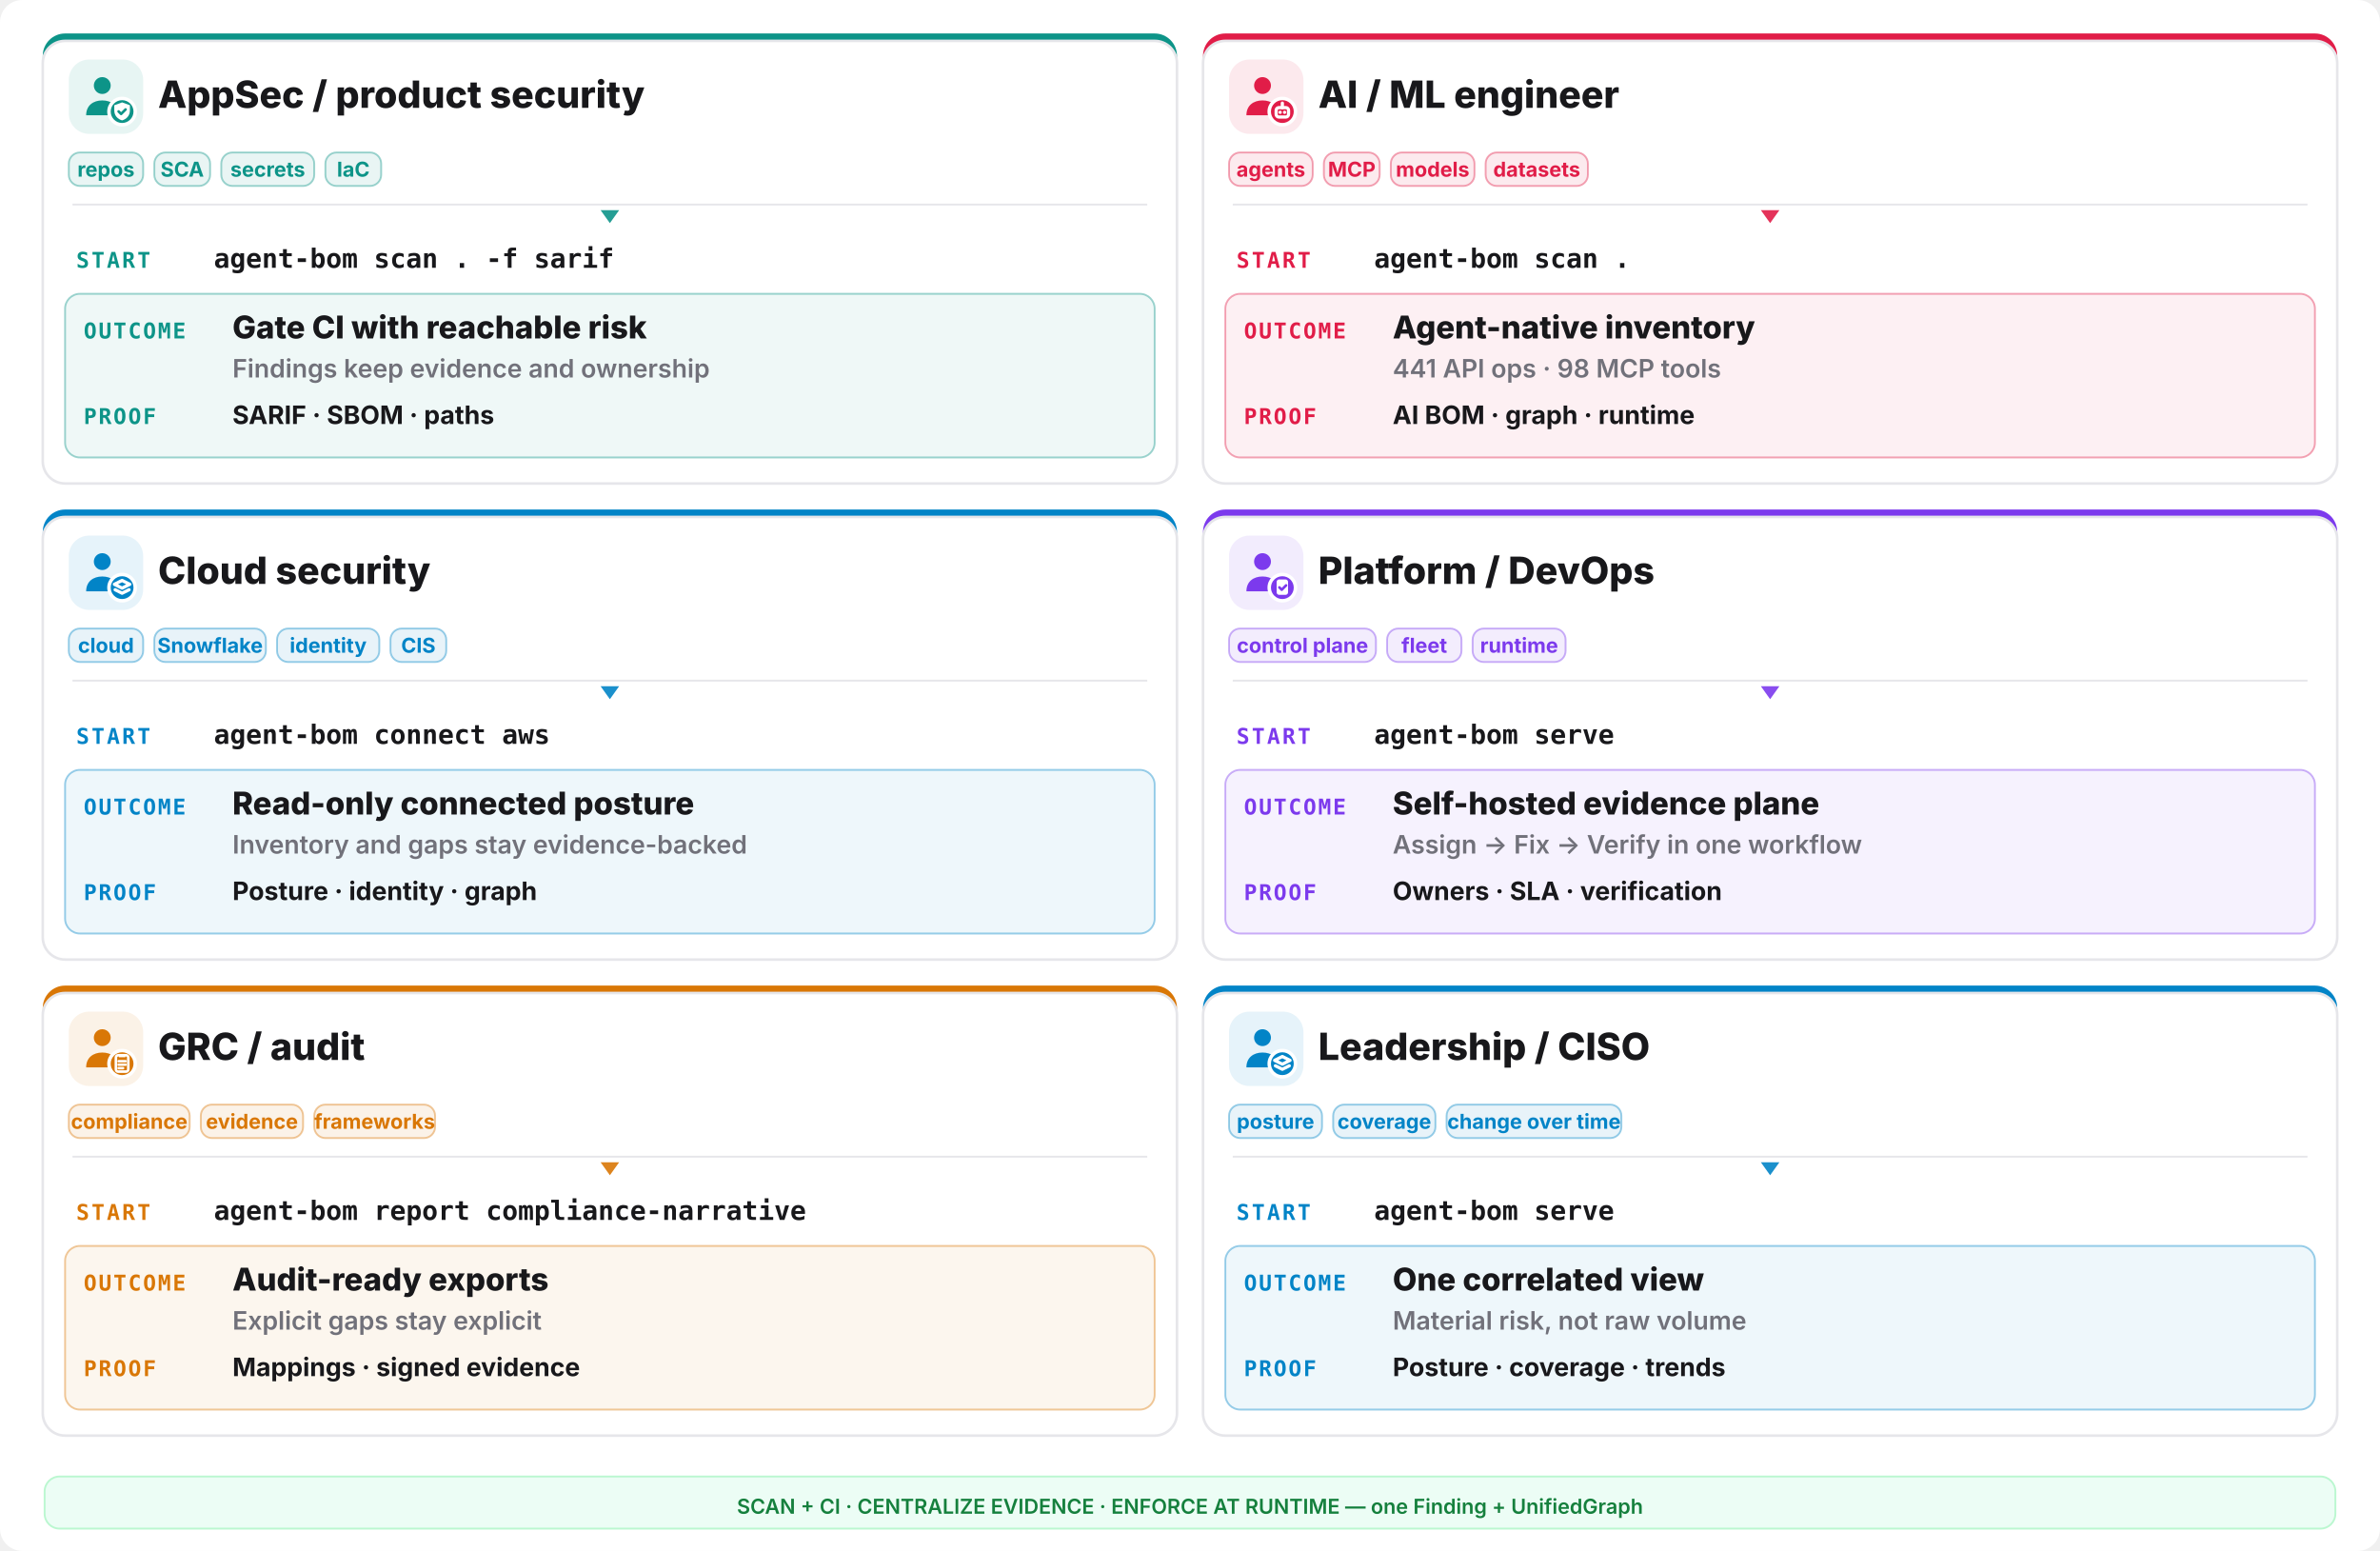
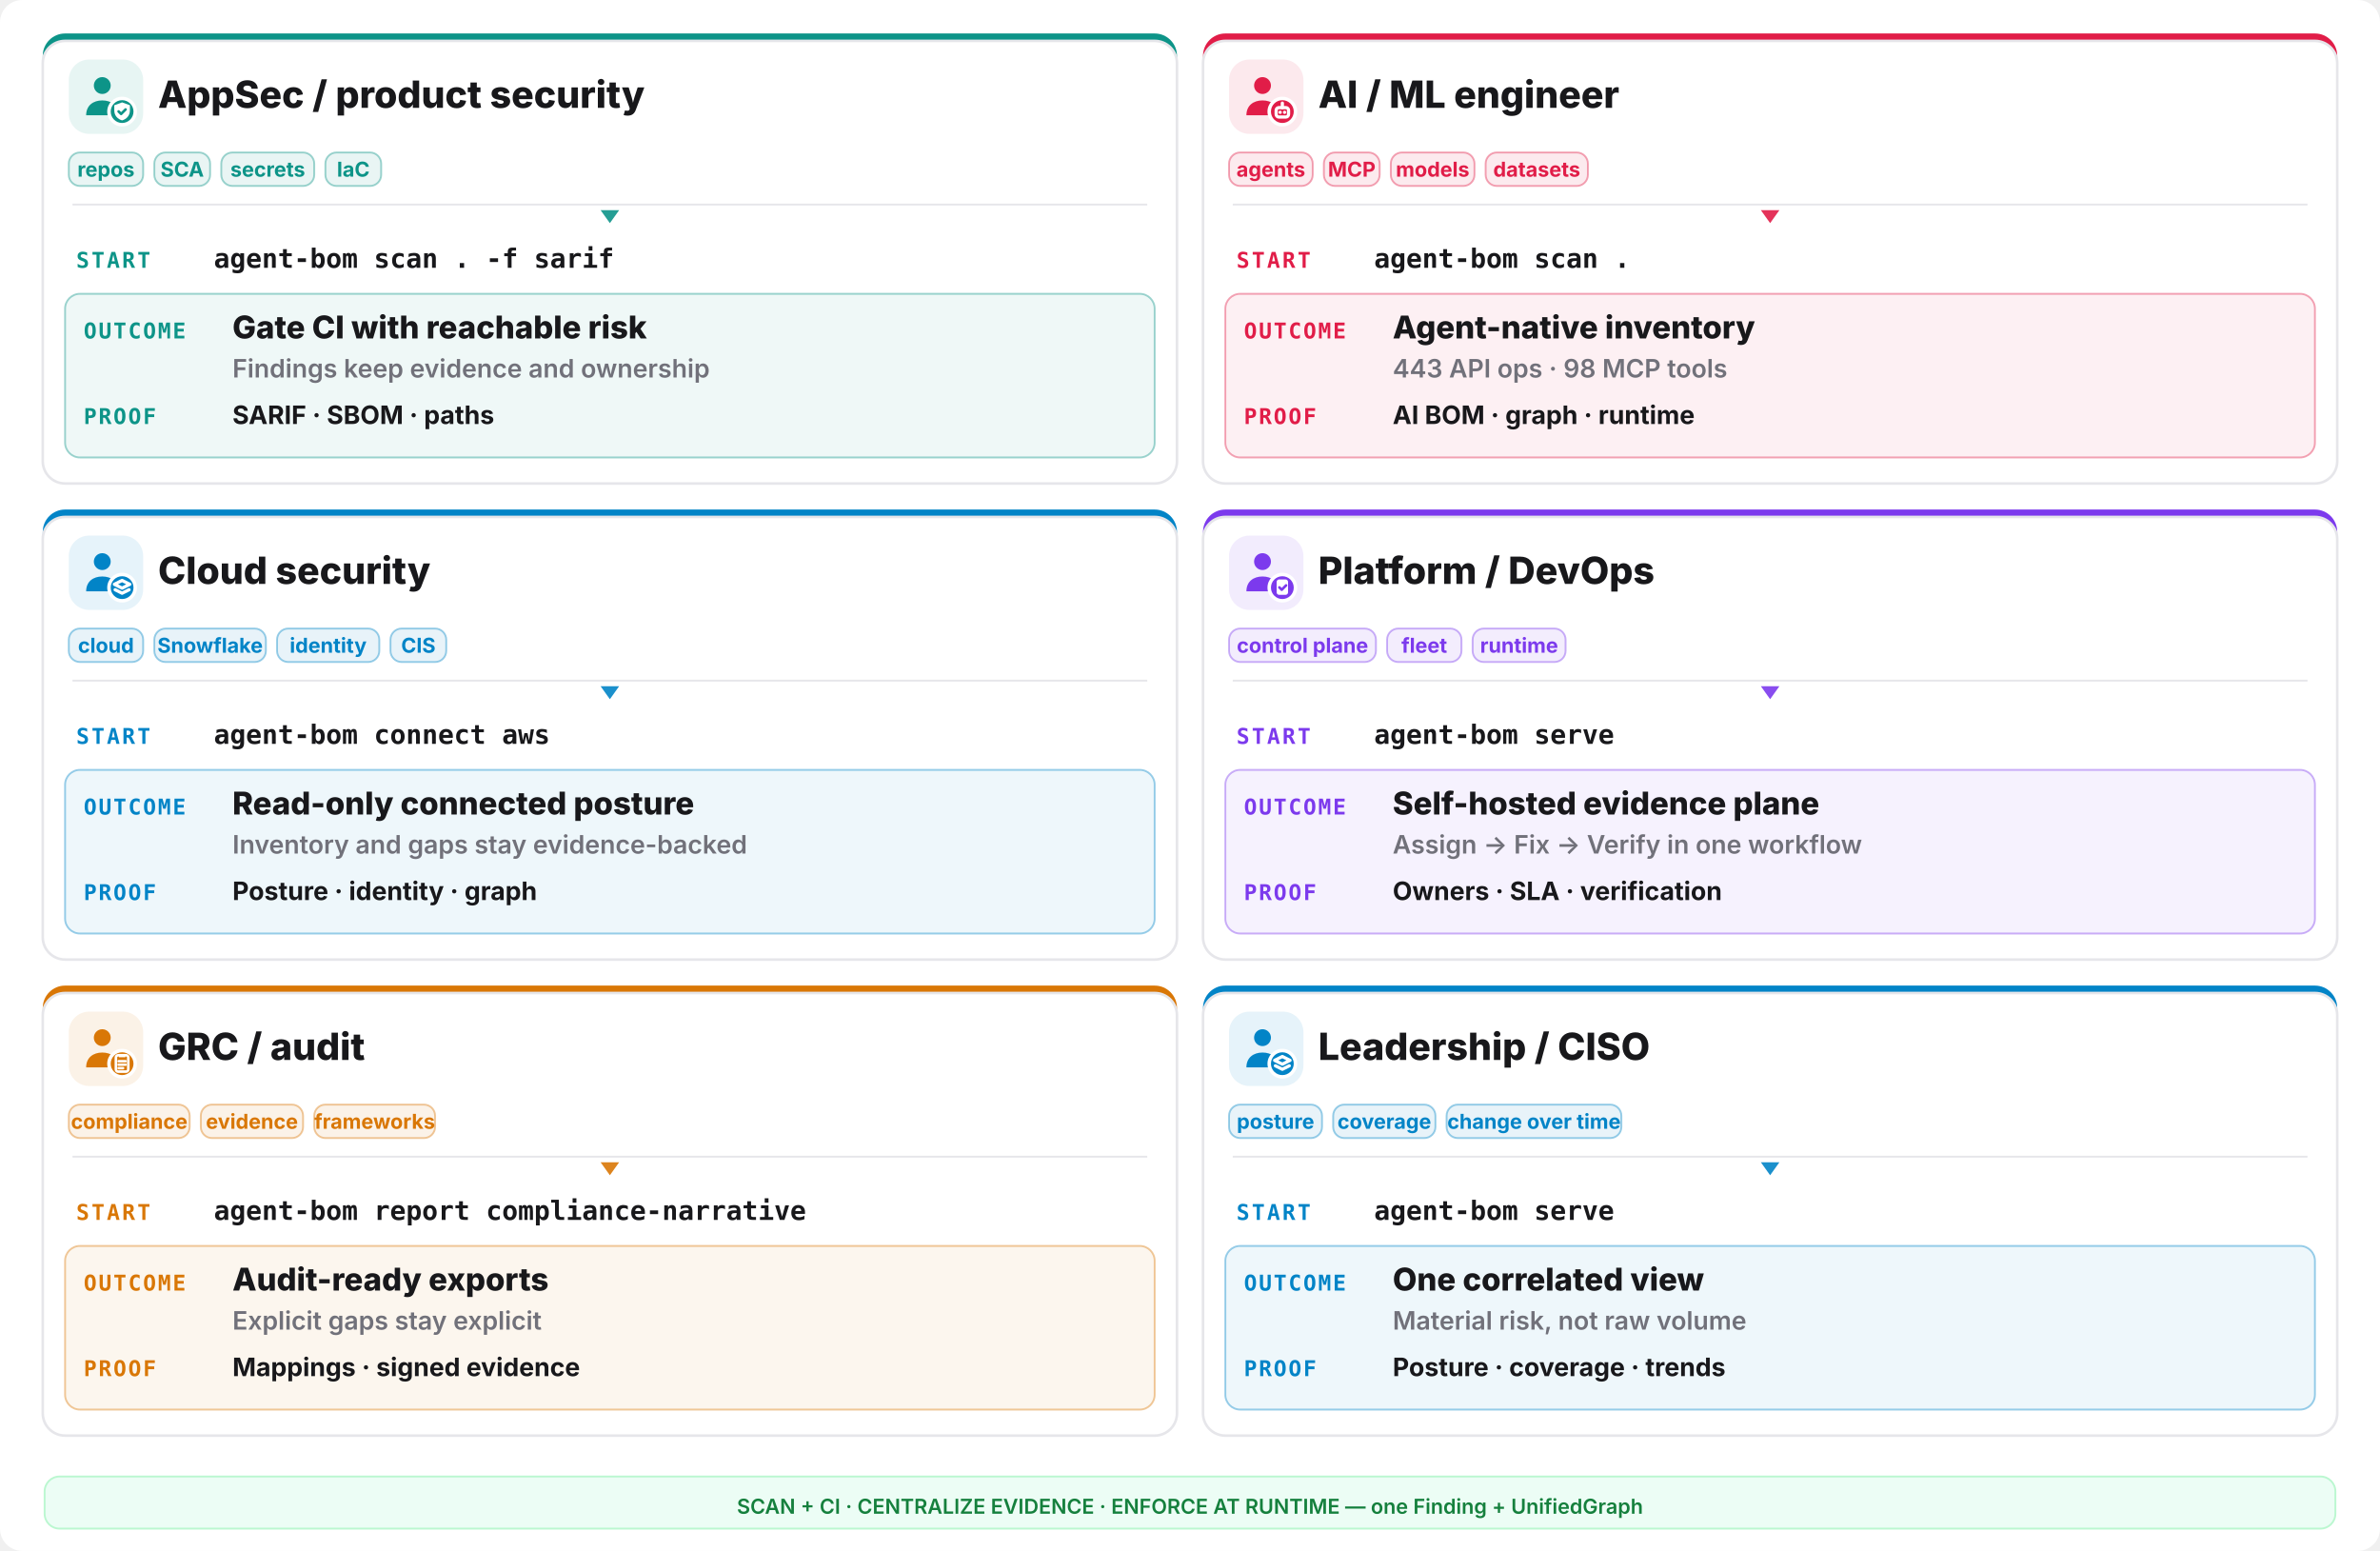
<svg xmlns="http://www.w3.org/2000/svg" width="1280" height="834" viewBox="0 0 1280 834" fill="none">
  <rect width="1280" height="834" rx="12" fill="#ffffff" />
  <rect x="23" y="18" width="610" height="242" rx="12" fill="#0d9488" />
  <rect x="23" y="22" width="610" height="238" rx="12" fill="#ffffff" stroke="#e6e6ea" stroke-width="1.4" />
  <rect x="37" y="32" width="40" height="40" rx="11" fill="#0d9488" opacity="0.10" />
  <g transform="translate(41,36) scale(1.333333)">
    <circle cx="10.5" cy="7.5" r="3.4" fill="#0d9488" />
    <path d="M4 19.5c0-4 2.9-6 6.5-6s6.5 2 6.5 6z" fill="#0d9488" />
    <circle cx="18.5" cy="18" r="6" fill="#ffffff" />
    <circle cx="18.5" cy="18" r="4.6" fill="#0d9488" />
    <g fill="none" stroke="#ffffff" stroke-width="1.3" stroke-linecap="round" stroke-linejoin="round">
      <path d="M18.5 14.3l3.15 1.15v2.1c0 2.1-1.4 3.5-3.15 4-1.75-.5-3.15-1.9-3.15-4v-2.1z" fill="#ffffff" stroke="none" />
      <path d="M17.1 17.95l1 1 1.8-1.8" stroke="#0d9488" stroke-width="1.05" />
    </g>
  </g>
  <text x="85" y="58" font-family="Inter,system-ui,sans-serif" font-size="20.15" font-weight="800" fill="#18181b">AppSec / product security</text>
  <rect x="37" y="82" width="40" height="18" rx="6" fill="#0d9488" fill-opacity="0.09" stroke="#0d9488" stroke-opacity="0.4" />
  <text x="57.0" y="95" text-anchor="middle" font-family="Inter,system-ui,sans-serif" font-size="11.05" font-weight="700" fill="#0d9488">repos</text>
  <rect x="83" y="82" width="30" height="18" rx="6" fill="#0d9488" fill-opacity="0.09" stroke="#0d9488" stroke-opacity="0.4" />
  <text x="98.0" y="95" text-anchor="middle" font-family="Inter,system-ui,sans-serif" font-size="11.05" font-weight="700" fill="#0d9488">SCA</text>
  <rect x="119" y="82" width="50" height="18" rx="6" fill="#0d9488" fill-opacity="0.09" stroke="#0d9488" stroke-opacity="0.4" />
  <text x="144.0" y="95" text-anchor="middle" font-family="Inter,system-ui,sans-serif" font-size="11.05" font-weight="700" fill="#0d9488">secrets</text>
  <rect x="175" y="82" width="30" height="18" rx="6" fill="#0d9488" fill-opacity="0.09" stroke="#0d9488" stroke-opacity="0.4" />
  <text x="190.0" y="95" text-anchor="middle" font-family="Inter,system-ui,sans-serif" font-size="11.05" font-weight="700" fill="#0d9488">IaC</text>
  <line x1="39" y1="110" x2="617" y2="110" stroke="#e6e6ea" stroke-width="1" />
  <polygon points="328,120 323,113 333,113" fill="#0d9488" opacity="0.9" />
  <text x="41" y="144" font-family="ui-monospace,monospace" font-size="11.7" font-weight="800" letter-spacing="0.1em" fill="#0d9488">START</text>
  <text x="115" y="144" font-family="ui-monospace,monospace" font-size="14.3" font-weight="700" fill="#18181b">agent-bom scan . -f sarif</text>
  <rect x="35" y="158" width="586" height="88" rx="8" fill="#0d9488" opacity="0.07" />
  <rect x="35" y="158" width="586" height="88" rx="8" fill="none" stroke="#0d9488" opacity="0.4" />
  <text x="45" y="182" font-family="ui-monospace,monospace" font-size="11.7" font-weight="800" letter-spacing="0.08em" fill="#0d9488">OUTCOME</text>
  <text x="125" y="182" font-family="Inter,system-ui,sans-serif" font-size="16.9" font-weight="800" fill="#18181b">Gate CI with reachable risk</text>
  <text x="125" y="203" font-family="Inter,system-ui,sans-serif" font-size="13.65" font-weight="600" fill="#71717a">Findings keep evidence and ownership</text>
  <text x="45" y="228" font-family="ui-monospace,monospace" font-size="11.7" font-weight="800" letter-spacing="0.08em" fill="#0d9488">PROOF</text>
  <text x="125" y="228" font-family="Inter,system-ui,sans-serif" font-size="13.65" font-weight="700" fill="#18181b">SARIF · SBOM · paths</text>
  <rect x="647" y="18" width="610" height="242" rx="12" fill="#e11d48" />
  <rect x="647" y="22" width="610" height="238" rx="12" fill="#ffffff" stroke="#e6e6ea" stroke-width="1.4" />
  <rect x="661" y="32" width="40" height="40" rx="11" fill="#e11d48" opacity="0.10" />
  <g transform="translate(665,36) scale(1.333333)">
    <circle cx="10.5" cy="7.5" r="3.4" fill="#e11d48" />
    <path d="M4 19.5c0-4 2.9-6 6.5-6s6.5 2 6.5 6z" fill="#e11d48" />
    <circle cx="18.5" cy="18" r="6" fill="#ffffff" />
    <circle cx="18.5" cy="18" r="4.6" fill="#e11d48" />
    <g fill="none" stroke="#ffffff" stroke-width="1.3" stroke-linecap="round" stroke-linejoin="round">
      <rect x="16" y="16.4" width="5" height="3.8" rx="1.1" />
      <path d="M17.6 18.3h.01 M19.4 18.3h.01 M18.5 14.6v1.8" />
    </g>
  </g>
  <text x="709" y="58" font-family="Inter,system-ui,sans-serif" font-size="20.15" font-weight="800" fill="#18181b">AI / ML engineer</text>
  <rect x="661" y="82" width="45" height="18" rx="6" fill="#e11d48" fill-opacity="0.09" stroke="#e11d48" stroke-opacity="0.4" />
  <text x="683.5" y="95" text-anchor="middle" font-family="Inter,system-ui,sans-serif" font-size="11.05" font-weight="700" fill="#e11d48">agents</text>
  <rect x="712" y="82" width="30" height="18" rx="6" fill="#e11d48" fill-opacity="0.09" stroke="#e11d48" stroke-opacity="0.4" />
  <text x="727.0" y="95" text-anchor="middle" font-family="Inter,system-ui,sans-serif" font-size="11.05" font-weight="700" fill="#e11d48">MCP</text>
  <rect x="748" y="82" width="45" height="18" rx="6" fill="#e11d48" fill-opacity="0.09" stroke="#e11d48" stroke-opacity="0.4" />
  <text x="770.5" y="95" text-anchor="middle" font-family="Inter,system-ui,sans-serif" font-size="11.05" font-weight="700" fill="#e11d48">models</text>
  <rect x="799" y="82" width="55" height="18" rx="6" fill="#e11d48" fill-opacity="0.09" stroke="#e11d48" stroke-opacity="0.4" />
  <text x="826.5" y="95" text-anchor="middle" font-family="Inter,system-ui,sans-serif" font-size="11.05" font-weight="700" fill="#e11d48">datasets</text>
  <line x1="663" y1="110" x2="1241" y2="110" stroke="#e6e6ea" stroke-width="1" />
  <polygon points="952,120 947,113 957,113" fill="#e11d48" opacity="0.9" />
  <text x="665" y="144" font-family="ui-monospace,monospace" font-size="11.7" font-weight="800" letter-spacing="0.1em" fill="#e11d48">START</text>
  <text x="739" y="144" font-family="ui-monospace,monospace" font-size="14.3" font-weight="700" fill="#18181b">agent-bom scan .</text>
  <rect x="659" y="158" width="586" height="88" rx="8" fill="#e11d48" opacity="0.07" />
  <rect x="659" y="158" width="586" height="88" rx="8" fill="none" stroke="#e11d48" opacity="0.4" />
  <text x="669" y="182" font-family="ui-monospace,monospace" font-size="11.7" font-weight="800" letter-spacing="0.08em" fill="#e11d48">OUTCOME</text>
  <text x="749" y="182" font-family="Inter,system-ui,sans-serif" font-size="16.9" font-weight="800" fill="#18181b">Agent-native inventory</text>
-   <text x="749" y="203" font-family="Inter,system-ui,sans-serif" font-size="13.65" font-weight="600" fill="#71717a">441 API ops · 98 MCP tools</text>
+   <text x="749" y="203" font-family="Inter,system-ui,sans-serif" font-size="13.65" font-weight="600" fill="#71717a">443 API ops · 98 MCP tools</text>
  <text x="669" y="228" font-family="ui-monospace,monospace" font-size="11.7" font-weight="800" letter-spacing="0.08em" fill="#e11d48">PROOF</text>
  <text x="749" y="228" font-family="Inter,system-ui,sans-serif" font-size="13.65" font-weight="700" fill="#18181b">AI BOM · graph · runtime</text>
  <rect x="23" y="274" width="610" height="242" rx="12" fill="#0284c7" />
  <rect x="23" y="278" width="610" height="238" rx="12" fill="#ffffff" stroke="#e6e6ea" stroke-width="1.4" />
  <rect x="37" y="288" width="40" height="40" rx="11" fill="#0284c7" opacity="0.10" />
  <g transform="translate(41,292) scale(1.333333)">
    <circle cx="10.5" cy="7.5" r="3.4" fill="#0284c7" />
    <path d="M4 19.5c0-4 2.9-6 6.5-6s6.5 2 6.5 6z" fill="#0284c7" />
    <circle cx="18.5" cy="18" r="6" fill="#ffffff" />
    <circle cx="18.5" cy="18" r="4.6" fill="#0284c7" />
    <g fill="none" stroke="#ffffff" stroke-width="1.3" stroke-linecap="round" stroke-linejoin="round">
      <path d="M18.5 15.1l3.1 1.55-3.1 1.55-3.1-1.55z" />
      <path d="M15.7 18.85l2.8 1.4 2.8-1.4" />
    </g>
  </g>
  <text x="85" y="314" font-family="Inter,system-ui,sans-serif" font-size="20.15" font-weight="800" fill="#18181b">Cloud security</text>
  <rect x="37" y="338" width="40" height="18" rx="6" fill="#0284c7" fill-opacity="0.09" stroke="#0284c7" stroke-opacity="0.4" />
  <text x="57.0" y="351" text-anchor="middle" font-family="Inter,system-ui,sans-serif" font-size="11.05" font-weight="700" fill="#0284c7">cloud</text>
  <rect x="83" y="338" width="60" height="18" rx="6" fill="#0284c7" fill-opacity="0.09" stroke="#0284c7" stroke-opacity="0.4" />
  <text x="113.0" y="351" text-anchor="middle" font-family="Inter,system-ui,sans-serif" font-size="11.05" font-weight="700" fill="#0284c7">Snowflake</text>
  <rect x="149" y="338" width="55" height="18" rx="6" fill="#0284c7" fill-opacity="0.09" stroke="#0284c7" stroke-opacity="0.4" />
  <text x="176.5" y="351" text-anchor="middle" font-family="Inter,system-ui,sans-serif" font-size="11.05" font-weight="700" fill="#0284c7">identity</text>
  <rect x="210" y="338" width="30" height="18" rx="6" fill="#0284c7" fill-opacity="0.09" stroke="#0284c7" stroke-opacity="0.4" />
  <text x="225.0" y="351" text-anchor="middle" font-family="Inter,system-ui,sans-serif" font-size="11.05" font-weight="700" fill="#0284c7">CIS</text>
  <line x1="39" y1="366" x2="617" y2="366" stroke="#e6e6ea" stroke-width="1" />
  <polygon points="328,376 323,369 333,369" fill="#0284c7" opacity="0.9" />
  <text x="41" y="400" font-family="ui-monospace,monospace" font-size="11.7" font-weight="800" letter-spacing="0.1em" fill="#0284c7">START</text>
  <text x="115" y="400" font-family="ui-monospace,monospace" font-size="14.3" font-weight="700" fill="#18181b">agent-bom connect aws</text>
  <rect x="35" y="414" width="586" height="88" rx="8" fill="#0284c7" opacity="0.07" />
  <rect x="35" y="414" width="586" height="88" rx="8" fill="none" stroke="#0284c7" opacity="0.4" />
  <text x="45" y="438" font-family="ui-monospace,monospace" font-size="11.7" font-weight="800" letter-spacing="0.08em" fill="#0284c7">OUTCOME</text>
  <text x="125" y="438" font-family="Inter,system-ui,sans-serif" font-size="16.9" font-weight="800" fill="#18181b">Read-only connected posture</text>
  <text x="125" y="459" font-family="Inter,system-ui,sans-serif" font-size="13.65" font-weight="600" fill="#71717a">Inventory and gaps stay evidence-backed</text>
  <text x="45" y="484" font-family="ui-monospace,monospace" font-size="11.7" font-weight="800" letter-spacing="0.08em" fill="#0284c7">PROOF</text>
  <text x="125" y="484" font-family="Inter,system-ui,sans-serif" font-size="13.65" font-weight="700" fill="#18181b">Posture · identity · graph</text>
  <rect x="647" y="274" width="610" height="242" rx="12" fill="#7c3aed" />
  <rect x="647" y="278" width="610" height="238" rx="12" fill="#ffffff" stroke="#e6e6ea" stroke-width="1.4" />
  <rect x="661" y="288" width="40" height="40" rx="11" fill="#7c3aed" opacity="0.10" />
  <g transform="translate(665,292) scale(1.333333)">
    <circle cx="10.5" cy="7.5" r="3.4" fill="#7c3aed" />
    <path d="M4 19.5c0-4 2.9-6 6.5-6s6.5 2 6.5 6z" fill="#7c3aed" />
    <circle cx="18.5" cy="18" r="6" fill="#ffffff" />
    <circle cx="18.5" cy="18" r="4.6" fill="#7c3aed" />
    <g fill="none" stroke="#ffffff" stroke-width="1.3" stroke-linecap="round" stroke-linejoin="round">
      <rect x="16.2" y="14.7" width="4.6" height="6.2" rx="1" fill="#ffffff" stroke="none" />
      <path d="M17.3 17.9l.95.95 1.75-1.75" stroke="#7c3aed" stroke-width="1.05" />
    </g>
  </g>
  <text x="709" y="314" font-family="Inter,system-ui,sans-serif" font-size="20.15" font-weight="800" fill="#18181b">Platform / DevOps</text>
  <rect x="661" y="338" width="79" height="18" rx="6" fill="#7c3aed" fill-opacity="0.09" stroke="#7c3aed" stroke-opacity="0.4" />
  <text x="700.5" y="351" text-anchor="middle" font-family="Inter,system-ui,sans-serif" font-size="11.05" font-weight="700" fill="#7c3aed">control plane</text>
  <rect x="746" y="338" width="40" height="18" rx="6" fill="#7c3aed" fill-opacity="0.09" stroke="#7c3aed" stroke-opacity="0.4" />
  <text x="766.0" y="351" text-anchor="middle" font-family="Inter,system-ui,sans-serif" font-size="11.05" font-weight="700" fill="#7c3aed">fleet</text>
  <rect x="792" y="338" width="50" height="18" rx="6" fill="#7c3aed" fill-opacity="0.09" stroke="#7c3aed" stroke-opacity="0.4" />
  <text x="817.0" y="351" text-anchor="middle" font-family="Inter,system-ui,sans-serif" font-size="11.05" font-weight="700" fill="#7c3aed">runtime</text>
  <line x1="663" y1="366" x2="1241" y2="366" stroke="#e6e6ea" stroke-width="1" />
  <polygon points="952,376 947,369 957,369" fill="#7c3aed" opacity="0.9" />
  <text x="665" y="400" font-family="ui-monospace,monospace" font-size="11.7" font-weight="800" letter-spacing="0.1em" fill="#7c3aed">START</text>
  <text x="739" y="400" font-family="ui-monospace,monospace" font-size="14.3" font-weight="700" fill="#18181b">agent-bom serve</text>
  <rect x="659" y="414" width="586" height="88" rx="8" fill="#7c3aed" opacity="0.07" />
  <rect x="659" y="414" width="586" height="88" rx="8" fill="none" stroke="#7c3aed" opacity="0.4" />
  <text x="669" y="438" font-family="ui-monospace,monospace" font-size="11.7" font-weight="800" letter-spacing="0.08em" fill="#7c3aed">OUTCOME</text>
  <text x="749" y="438" font-family="Inter,system-ui,sans-serif" font-size="16.9" font-weight="800" fill="#18181b">Self-hosted evidence plane</text>
  <text x="749" y="459" font-family="Inter,system-ui,sans-serif" font-size="13.65" font-weight="600" fill="#71717a">Assign -&gt; Fix -&gt; Verify in one workflow</text>
  <text x="669" y="484" font-family="ui-monospace,monospace" font-size="11.7" font-weight="800" letter-spacing="0.08em" fill="#7c3aed">PROOF</text>
  <text x="749" y="484" font-family="Inter,system-ui,sans-serif" font-size="13.65" font-weight="700" fill="#18181b">Owners · SLA · verification</text>
  <rect x="23" y="530" width="610" height="242" rx="12" fill="#d97706" />
  <rect x="23" y="534" width="610" height="238" rx="12" fill="#ffffff" stroke="#e6e6ea" stroke-width="1.4" />
  <rect x="37" y="544" width="40" height="40" rx="11" fill="#d97706" opacity="0.10" />
  <g transform="translate(41,548) scale(1.333333)">
    <circle cx="10.5" cy="7.5" r="3.4" fill="#d97706" />
    <path d="M4 19.5c0-4 2.9-6 6.5-6s6.5 2 6.5 6z" fill="#d97706" />
    <circle cx="18.5" cy="18" r="6" fill="#ffffff" />
    <circle cx="18.5" cy="18" r="4.6" fill="#d97706" />
    <g fill="none" stroke="#ffffff" stroke-width="1.3" stroke-linecap="round" stroke-linejoin="round">
      <rect x="16.0" y="14.6" width="5.0" height="6.6" rx="0.9" fill="none" stroke="#ffffff" stroke-width="1.05" />
      <path d="M17.2 14.2h2.6v1.2h-2.6z" fill="#ffffff" stroke="none" />
      <path d="M17.1 17.0h2.8 M17.1 18.4h2.8 M17.1 19.8h1.8" stroke="#ffffff" stroke-width="1.0" />
    </g>
  </g>
  <text x="85" y="570" font-family="Inter,system-ui,sans-serif" font-size="20.15" font-weight="800" fill="#18181b">GRC / audit</text>
  <rect x="37" y="594" width="65" height="18" rx="6" fill="#d97706" fill-opacity="0.09" stroke="#d97706" stroke-opacity="0.4" />
  <text x="69.5" y="607" text-anchor="middle" font-family="Inter,system-ui,sans-serif" font-size="11.05" font-weight="700" fill="#d97706">compliance</text>
  <rect x="108" y="594" width="55" height="18" rx="6" fill="#d97706" fill-opacity="0.09" stroke="#d97706" stroke-opacity="0.4" />
  <text x="135.5" y="607" text-anchor="middle" font-family="Inter,system-ui,sans-serif" font-size="11.05" font-weight="700" fill="#d97706">evidence</text>
  <rect x="169" y="594" width="65" height="18" rx="6" fill="#d97706" fill-opacity="0.09" stroke="#d97706" stroke-opacity="0.4" />
  <text x="201.5" y="607" text-anchor="middle" font-family="Inter,system-ui,sans-serif" font-size="11.05" font-weight="700" fill="#d97706">frameworks</text>
  <line x1="39" y1="622" x2="617" y2="622" stroke="#e6e6ea" stroke-width="1" />
  <polygon points="328,632 323,625 333,625" fill="#d97706" opacity="0.9" />
  <text x="41" y="656" font-family="ui-monospace,monospace" font-size="11.7" font-weight="800" letter-spacing="0.1em" fill="#d97706">START</text>
  <text x="115" y="656" font-family="ui-monospace,monospace" font-size="14.3" font-weight="700" fill="#18181b">agent-bom report compliance-narrative</text>
  <rect x="35" y="670" width="586" height="88" rx="8" fill="#d97706" opacity="0.07" />
  <rect x="35" y="670" width="586" height="88" rx="8" fill="none" stroke="#d97706" opacity="0.4" />
  <text x="45" y="694" font-family="ui-monospace,monospace" font-size="11.7" font-weight="800" letter-spacing="0.08em" fill="#d97706">OUTCOME</text>
  <text x="125" y="694" font-family="Inter,system-ui,sans-serif" font-size="16.9" font-weight="800" fill="#18181b">Audit-ready exports</text>
  <text x="125" y="715" font-family="Inter,system-ui,sans-serif" font-size="13.65" font-weight="600" fill="#71717a">Explicit gaps stay explicit</text>
  <text x="45" y="740" font-family="ui-monospace,monospace" font-size="11.7" font-weight="800" letter-spacing="0.08em" fill="#d97706">PROOF</text>
  <text x="125" y="740" font-family="Inter,system-ui,sans-serif" font-size="13.65" font-weight="700" fill="#18181b">Mappings · signed evidence</text>
  <rect x="647" y="530" width="610" height="242" rx="12" fill="#0284c7" />
  <rect x="647" y="534" width="610" height="238" rx="12" fill="#ffffff" stroke="#e6e6ea" stroke-width="1.4" />
  <rect x="661" y="544" width="40" height="40" rx="11" fill="#0284c7" opacity="0.10" />
  <g transform="translate(665,548) scale(1.333333)">
    <circle cx="10.5" cy="7.5" r="3.4" fill="#0284c7" />
    <path d="M4 19.5c0-4 2.9-6 6.5-6s6.5 2 6.5 6z" fill="#0284c7" />
    <circle cx="18.5" cy="18" r="6" fill="#ffffff" />
    <circle cx="18.5" cy="18" r="4.6" fill="#0284c7" />
    <g fill="none" stroke="#ffffff" stroke-width="1.3" stroke-linecap="round" stroke-linejoin="round">
      <path d="M18.5 15.1l3.1 1.55-3.1 1.55-3.1-1.55z" />
      <path d="M15.7 18.85l2.8 1.4 2.8-1.4" />
    </g>
  </g>
  <text x="709" y="570" font-family="Inter,system-ui,sans-serif" font-size="20.15" font-weight="800" fill="#18181b">Leadership / CISO</text>
  <rect x="661" y="594" width="50" height="18" rx="6" fill="#0284c7" fill-opacity="0.09" stroke="#0284c7" stroke-opacity="0.4" />
  <text x="686.0" y="607" text-anchor="middle" font-family="Inter,system-ui,sans-serif" font-size="11.05" font-weight="700" fill="#0284c7">posture</text>
  <rect x="717" y="594" width="55" height="18" rx="6" fill="#0284c7" fill-opacity="0.09" stroke="#0284c7" stroke-opacity="0.4" />
  <text x="744.5" y="607" text-anchor="middle" font-family="Inter,system-ui,sans-serif" font-size="11.05" font-weight="700" fill="#0284c7">coverage</text>
  <rect x="778" y="594" width="94" height="18" rx="6" fill="#0284c7" fill-opacity="0.09" stroke="#0284c7" stroke-opacity="0.4" />
  <text x="825.0" y="607" text-anchor="middle" font-family="Inter,system-ui,sans-serif" font-size="11.05" font-weight="700" fill="#0284c7">change over time</text>
  <line x1="663" y1="622" x2="1241" y2="622" stroke="#e6e6ea" stroke-width="1" />
  <polygon points="952,632 947,625 957,625" fill="#0284c7" opacity="0.9" />
  <text x="665" y="656" font-family="ui-monospace,monospace" font-size="11.7" font-weight="800" letter-spacing="0.1em" fill="#0284c7">START</text>
  <text x="739" y="656" font-family="ui-monospace,monospace" font-size="14.3" font-weight="700" fill="#18181b">agent-bom serve</text>
  <rect x="659" y="670" width="586" height="88" rx="8" fill="#0284c7" opacity="0.07" />
  <rect x="659" y="670" width="586" height="88" rx="8" fill="none" stroke="#0284c7" opacity="0.4" />
  <text x="669" y="694" font-family="ui-monospace,monospace" font-size="11.7" font-weight="800" letter-spacing="0.08em" fill="#0284c7">OUTCOME</text>
  <text x="749" y="694" font-family="Inter,system-ui,sans-serif" font-size="16.9" font-weight="800" fill="#18181b">One correlated view</text>
  <text x="749" y="715" font-family="Inter,system-ui,sans-serif" font-size="13.65" font-weight="600" fill="#71717a">Material risk, not raw volume</text>
  <text x="669" y="740" font-family="ui-monospace,monospace" font-size="11.7" font-weight="800" letter-spacing="0.08em" fill="#0284c7">PROOF</text>
  <text x="749" y="740" font-family="Inter,system-ui,sans-serif" font-size="13.65" font-weight="700" fill="#18181b">Posture · coverage · trends</text>
  <rect x="24" y="794" width="1232" height="28" rx="8" fill="#ecfdf5" stroke="#bbf7d0" />
  <text x="640" y="814" text-anchor="middle" font-family="Inter,system-ui,sans-serif" font-size="11.05" font-weight="600" fill="#15803d">SCAN + CI · CENTRALIZE EVIDENCE · ENFORCE AT RUNTIME — one Finding + UnifiedGraph</text>
</svg>
